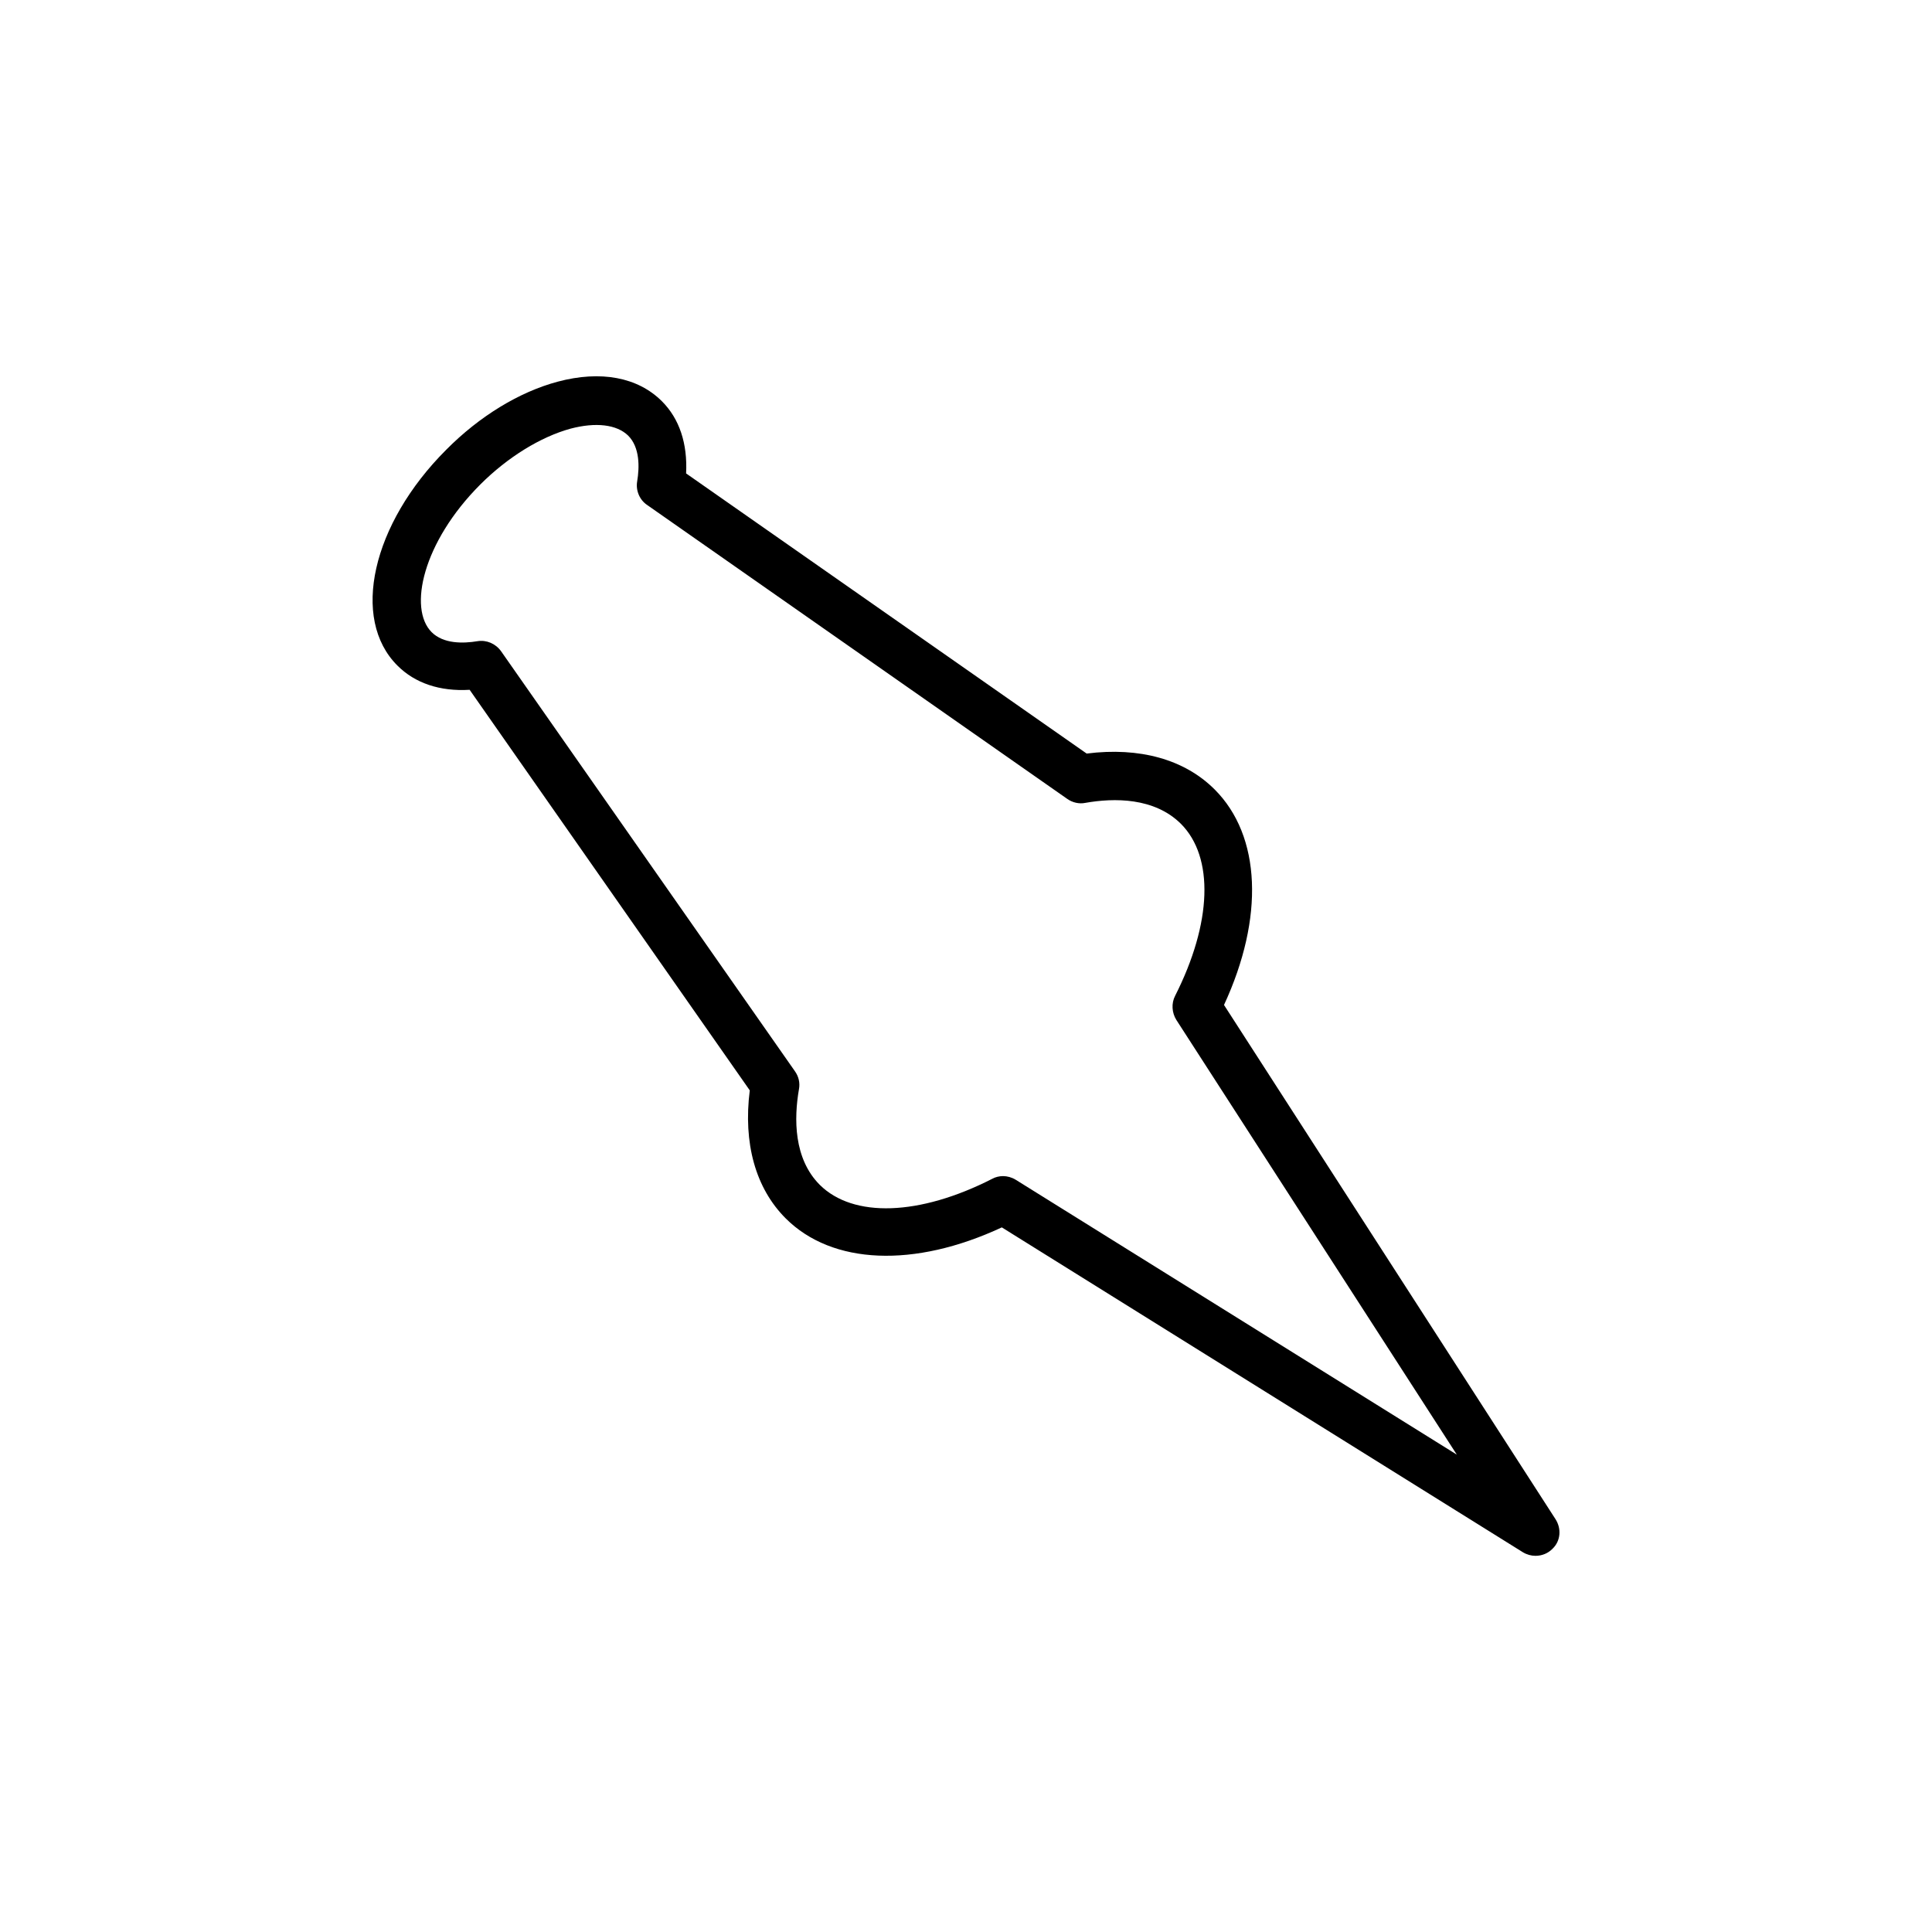
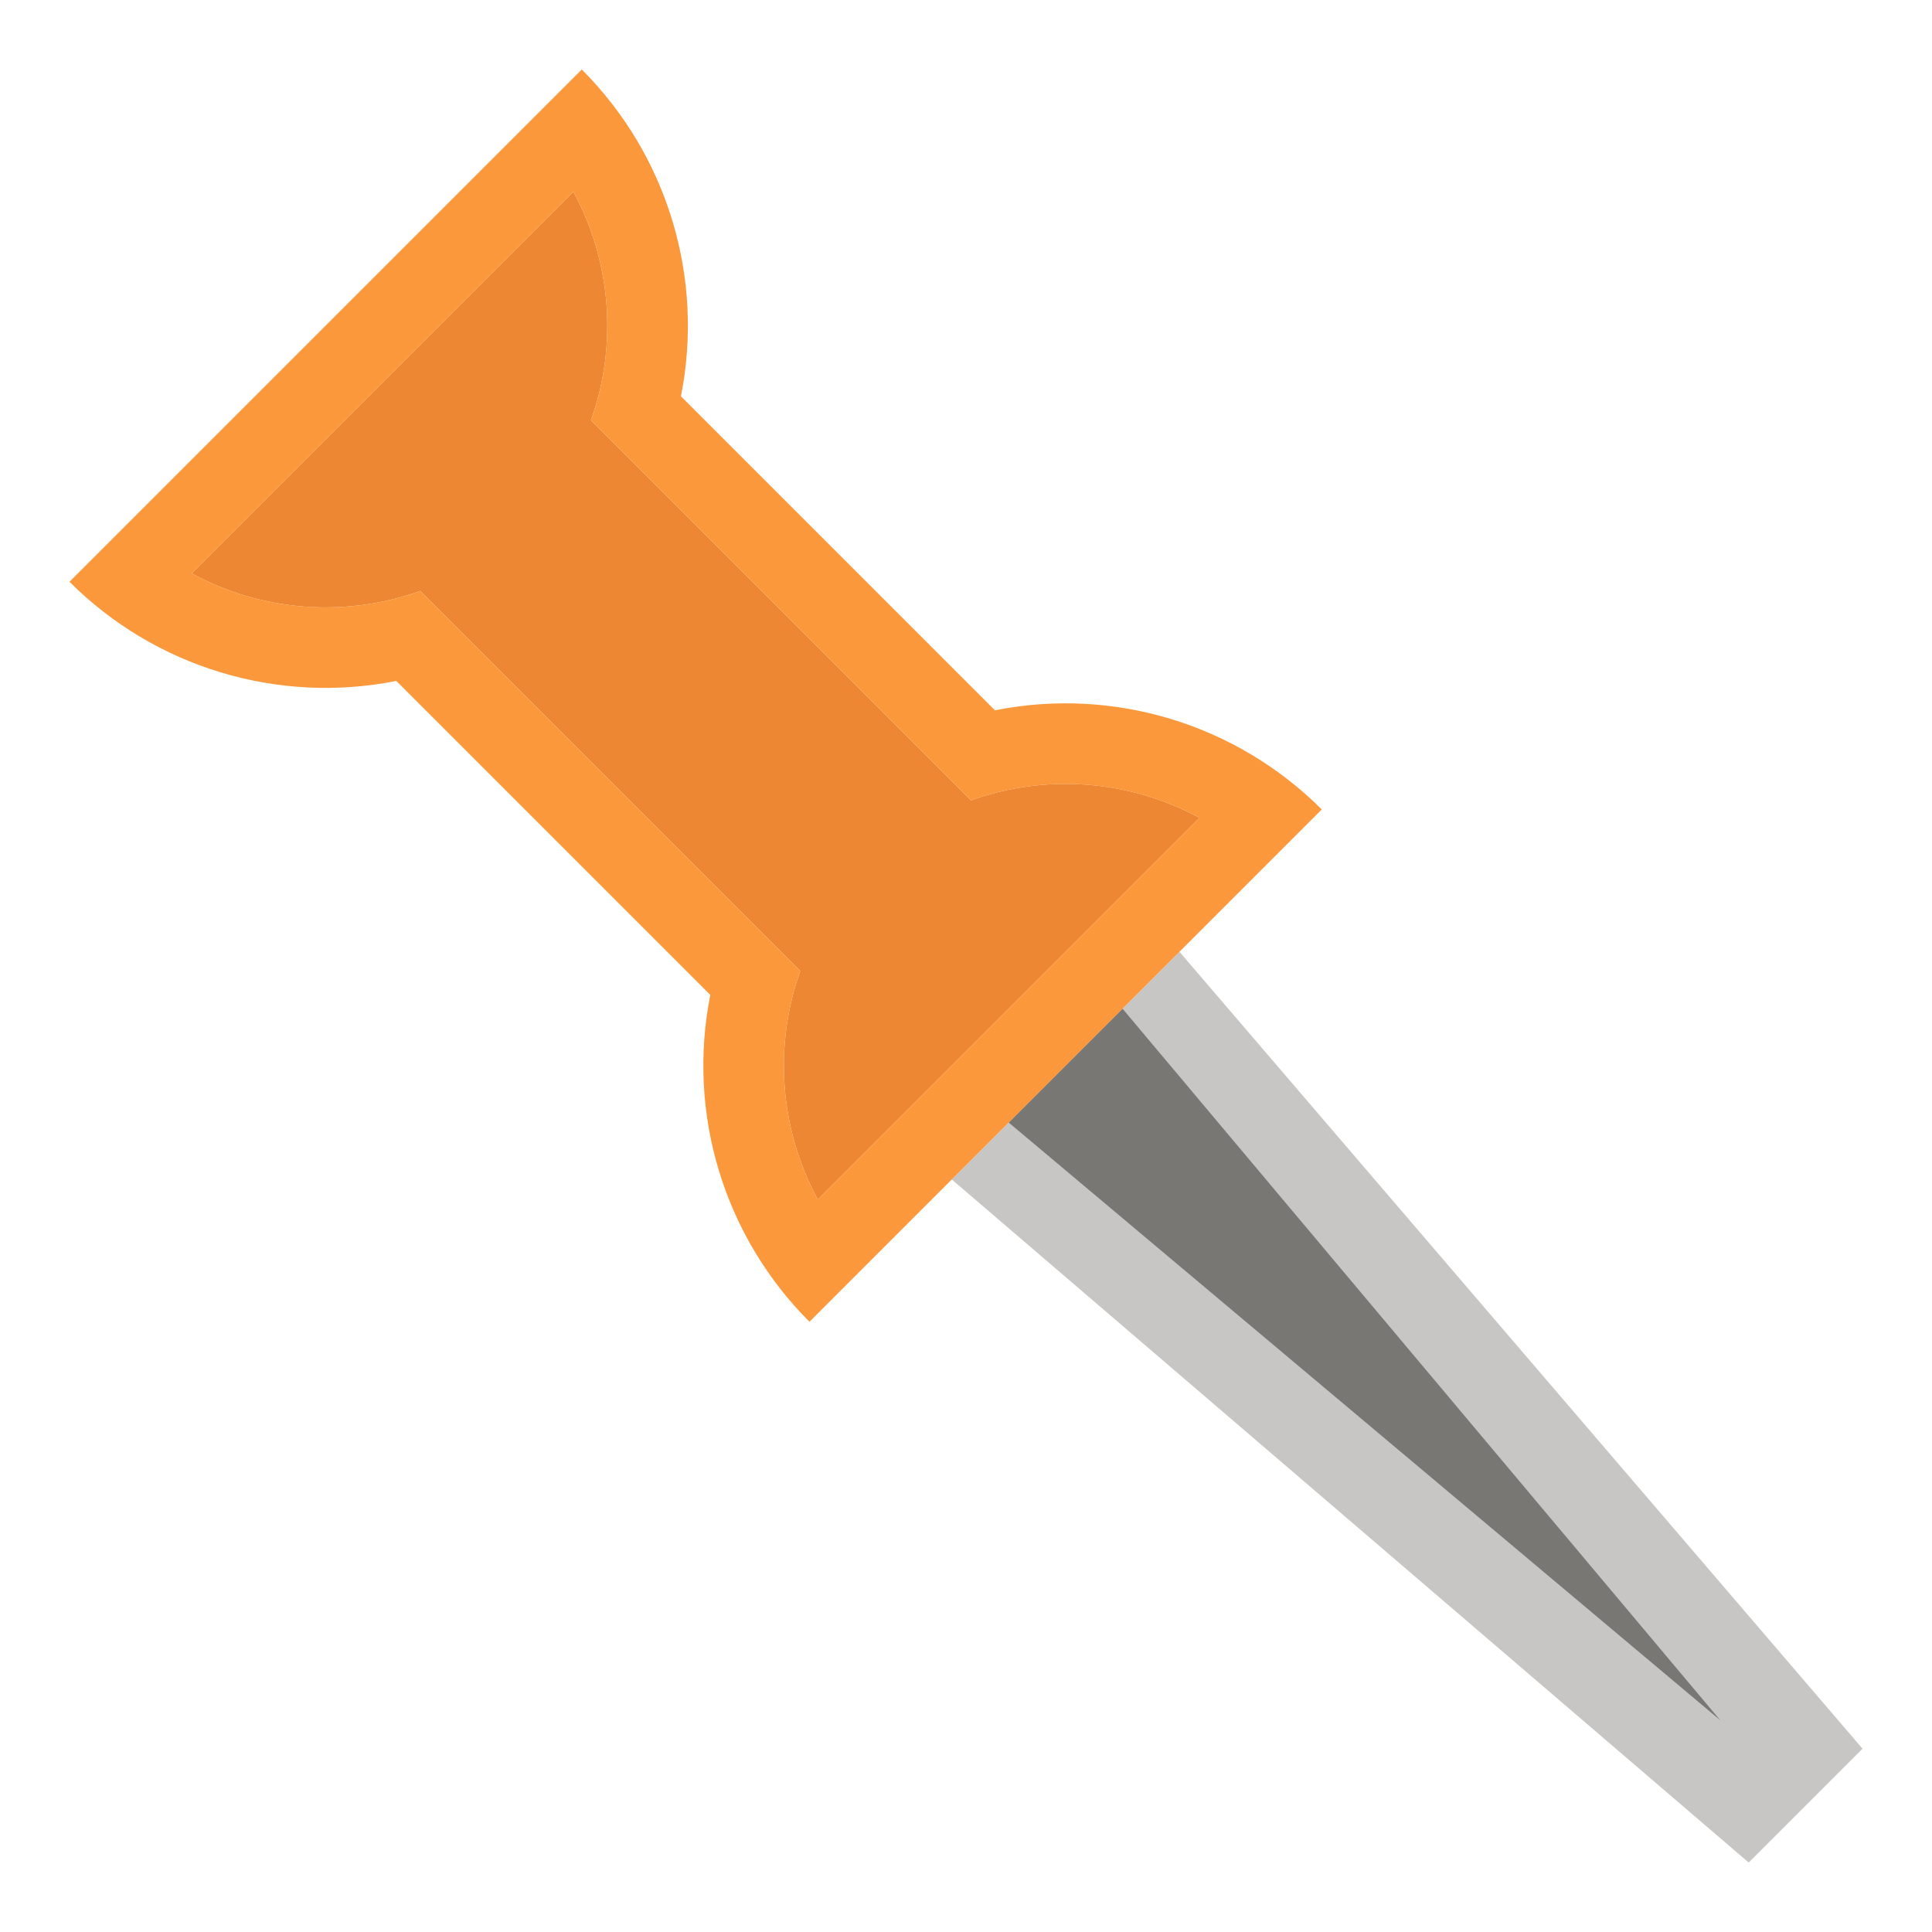
- <svg xmlns="http://www.w3.org/2000/svg" enable-background="new 0 0 24 24" viewBox="0 0 24 24">
-   <path d="m19.322 18.87-4.117-6.386c.502-1.084.461-2.1-.116-2.677-.375-.375-.934-.529-1.59-.446l-4.976-3.48c.019-.371-.083-.679-.3-.896-.3-.3-.761-.386-1.294-.244-.476.127-.971.427-1.387.847-.922.922-1.189 2.1-.604 2.681.217.217.525.322.896.3l3.48 4.976c-.083.656.071 1.215.446 1.59.577.577 1.597.619 2.685.112l6.472 4.035c.049.03.105.045.157.045.079 0 .157-.03.214-.09.098-.094.112-.247.034-.367zm-6.705-4.215c-.049-.03-.105-.045-.157-.045-.045 0-.094.011-.135.034-.904.461-1.725.487-2.141.075-.326-.326-.322-.825-.259-1.189.015-.079-.004-.157-.049-.221l-3.652-5.22c-.068-.094-.18-.142-.292-.124-.18.03-.424.034-.57-.112-.292-.292-.112-1.117.604-1.834.341-.341.75-.592 1.121-.694.315-.083.574-.052.716.086.146.146.142.39.112.57-.019.112.03.229.124.292l5.22 3.652c.064.045.146.064.221.049.36-.064.859-.068 1.189.259.416.416.386 1.234-.071 2.137-.049.094-.041.21.015.3l3.484 5.4z" stroke-width=".375" />
+ <svg xmlns="http://www.w3.org/2000/svg" height="24" width="24">
+   <g transform="matrix(.7071068 -.7071068 .7071068 .7071068 -3.379572 11.46967)">
+     <path d="m7.146 1c.283.951.957 1.737 1.854 2.162v1.08 4.516 1.08c-.896.425-1.57 1.211-1.854 2.162h6.707c-.283-.951-.957-1.737-1.854-2.162v-1.08-4.516-1.08c.896-.425 1.57-1.211 1.854-2.162z" fill="#ed8733" />
+     <path d="m8.5 13h4l-1 13h-2z" fill="#c8c6c4" />
+     <path d="m9.5 13h2l-1 11.5z" fill="#797774" />
+     <path d="m6 0a4.5 4.5 0 0 0 2 3.742v5.516a4.5 4.5 0 0 0 -2 3.742h9a4.5 4.5 0 0 0 -2-3.742v-5.516a4.5 4.5 0 0 0 2-3.742zm1.146 1h6.707a3.5 3.5 0 0 1 -1.854 2.162v1.08 4.516 1.08a3.5 3.5 0 0 1 1.854 2.162h-6.707a3.5 3.5 0 0 1 1.854-2.162v-1.08-4.516-1.08a3.5 3.5 0 0 1 -1.854-2.162z" fill="#fb983b" stroke-linecap="square" />
+   </g>
</svg>
